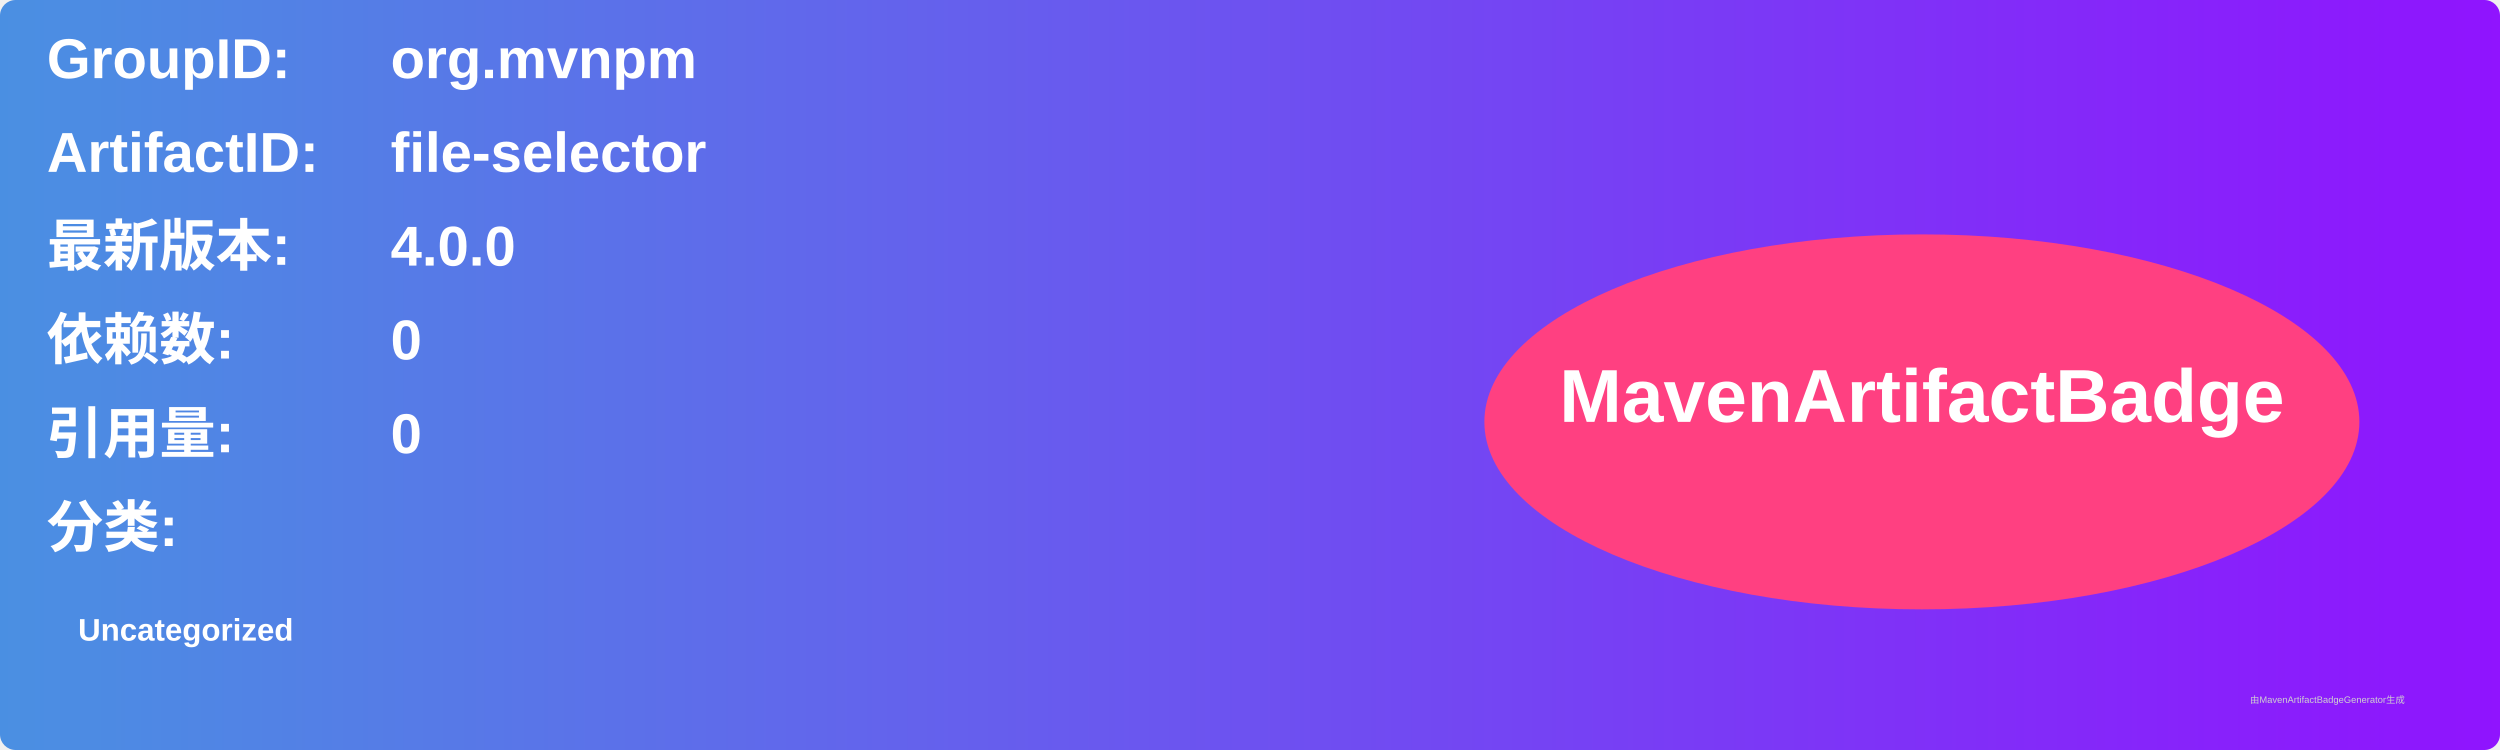
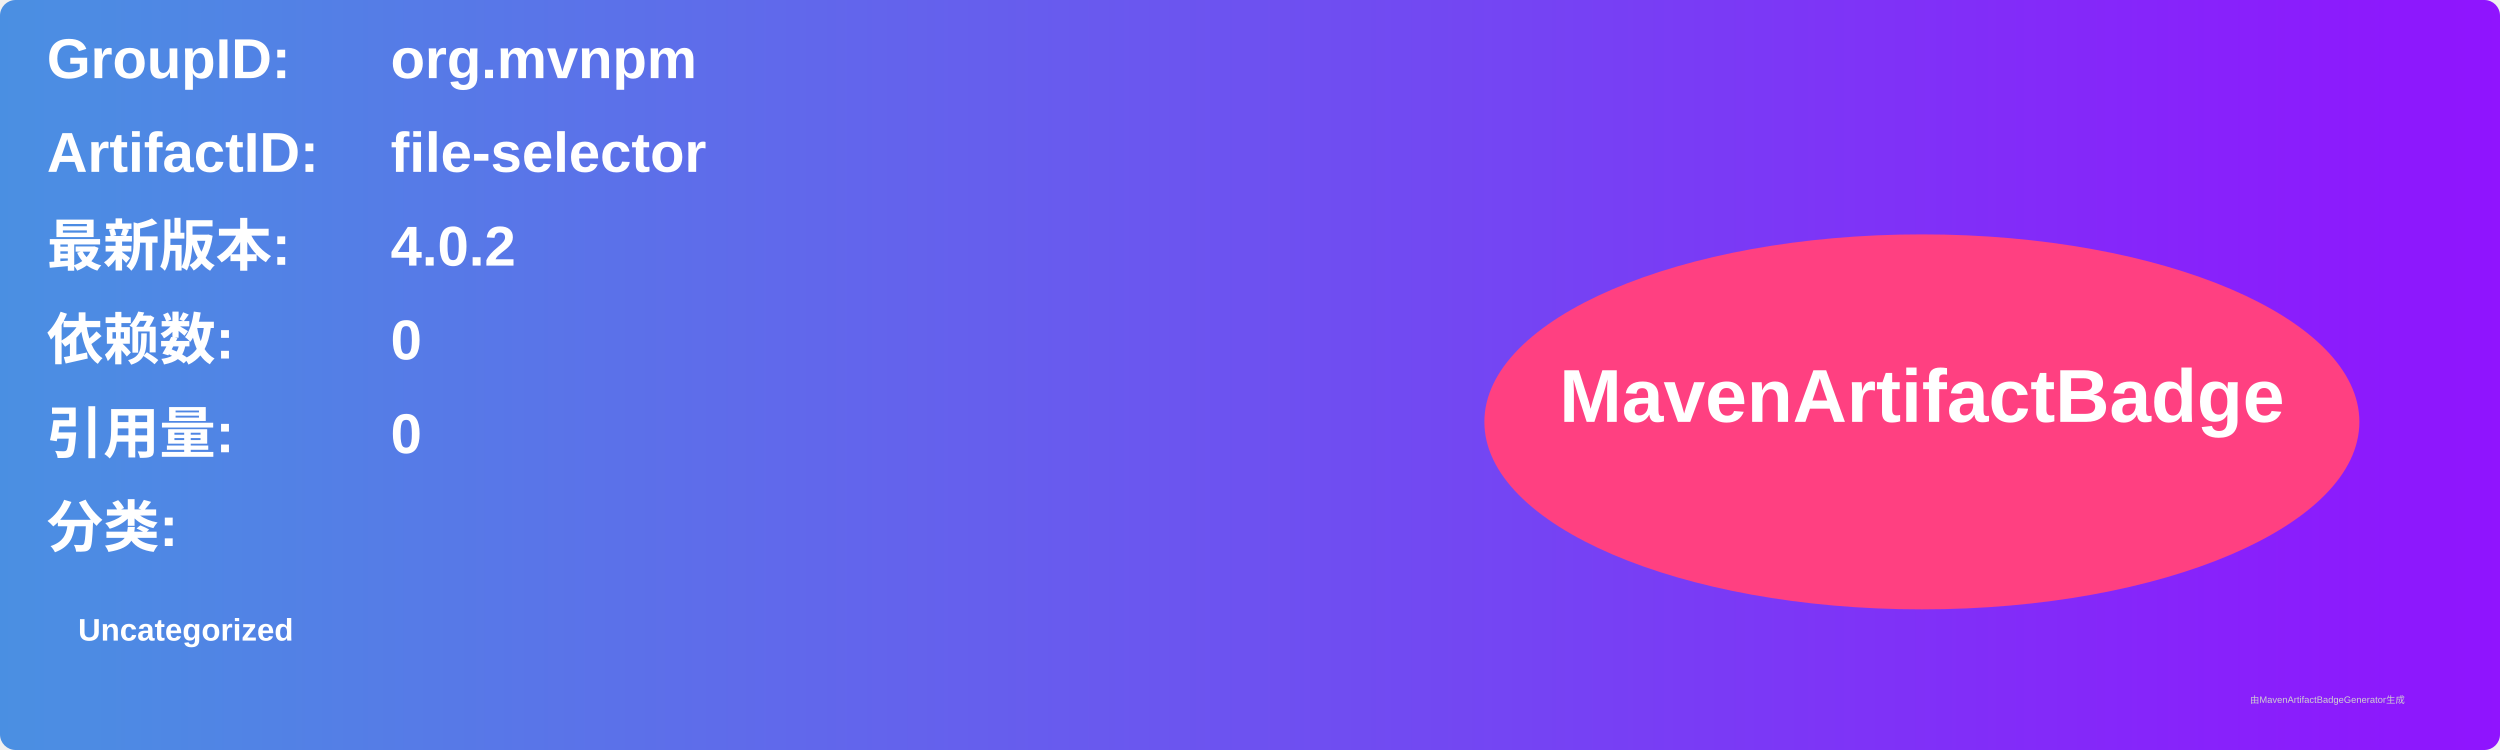
<svg xmlns="http://www.w3.org/2000/svg" width="800" height="240" viewBox="0 0 800 240">
  <linearGradient id="grad" x1="0%" y1="0%" x2="100%" y2="0%">
    <stop offset="0%" stop-color="#4a90e2" />
    <stop offset="100%" stop-color="#9013fe" />
  </linearGradient>
  <rect width="100%" height="100%" rx="5" ry="5" fill="url(#grad)" />
  <g transform="translate(15, 15)">
    <text x="0" y="10" font-family="Arial" font-size="18" fill="white" font-weight="bold" width="260">GroupID:</text>
    <text x="110" y="10" font-family="Arial" font-size="18" fill="white" font-weight="bold" width="460">org.mvnpm</text>
    <text x="0" y="40" font-family="Arial" font-size="18" fill="white" font-weight="bold" width="260">ArtifactID:</text>
    <text x="110" y="40" font-family="Arial" font-size="18" fill="white" font-weight="bold" width="460">file-selector</text>
    <text x="0" y="70" font-family="Arial" font-size="18" fill="white" font-weight="bold">最新版本:</text>
    <text x="110" y="70" font-family="Arial" font-size="18" fill="white" font-weight="bold">
-       <tspan font-weight="bold">4.0.0</tspan>
+       <tspan font-weight="bold">4.0.2</tspan>
    </text>
    <text x="0" y="100" font-family="Arial" font-size="18" fill="white" font-weight="bold">依赖数: </text>
    <text x="110" y="100" font-family="Arial" font-size="18" fill="white">
      <tspan font-weight="bold">0</tspan>
    </text>
    <text x="0" y="130" font-family="Arial" font-size="18" fill="white" font-weight="bold">引用量: </text>
    <text x="110" y="130" font-family="Arial" font-size="18" fill="white">
      <tspan font-weight="bold">0</tspan>
    </text>
    <text x="0" y="160" font-family="Arial" font-size="18" fill="white" font-weight="bold">分类:</text>
    <text x="10" y="190" font-family="Arial" font-size="10" fill="white">
      <tspan font-weight="bold">Uncategorized</tspan>
    </text>
    <ellipse cx="600" cy="120" rx="140" ry="60" fill="#ff4081" />
    <text x="600" y="120" text-anchor="middle" font-family="Arial" font-size="24" fill="white" font-weight="bold">MavenArtifactBadge</text>
  </g>
  <text x="720" y="225" font-family="Arial" font-size="3" fill="#d0d0d0">由MavenArtifactBadgeGenerator生成</text>
</svg>
